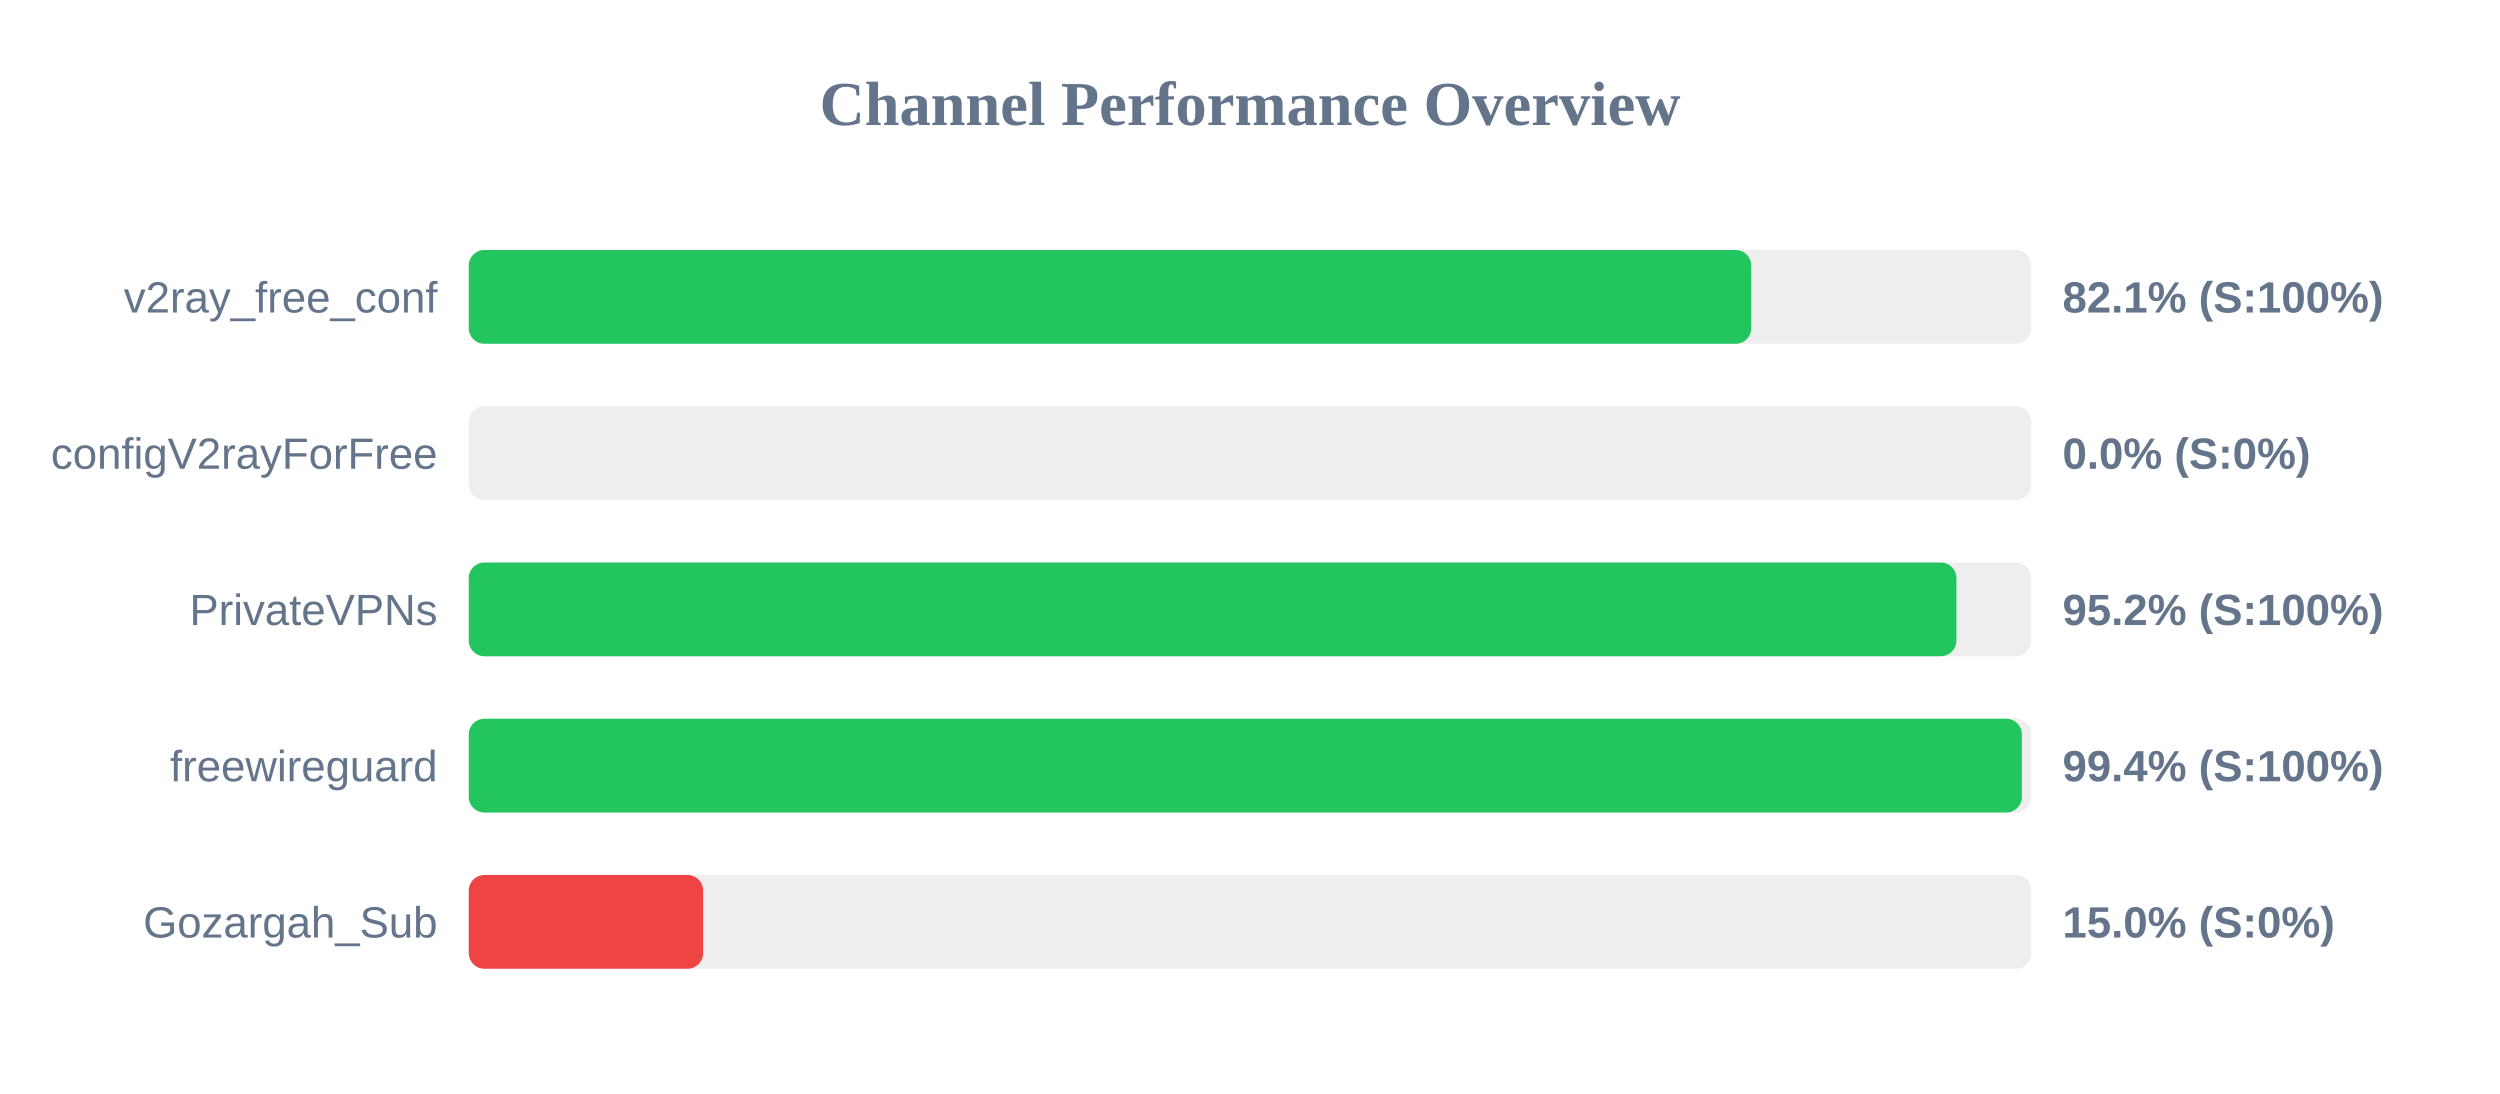
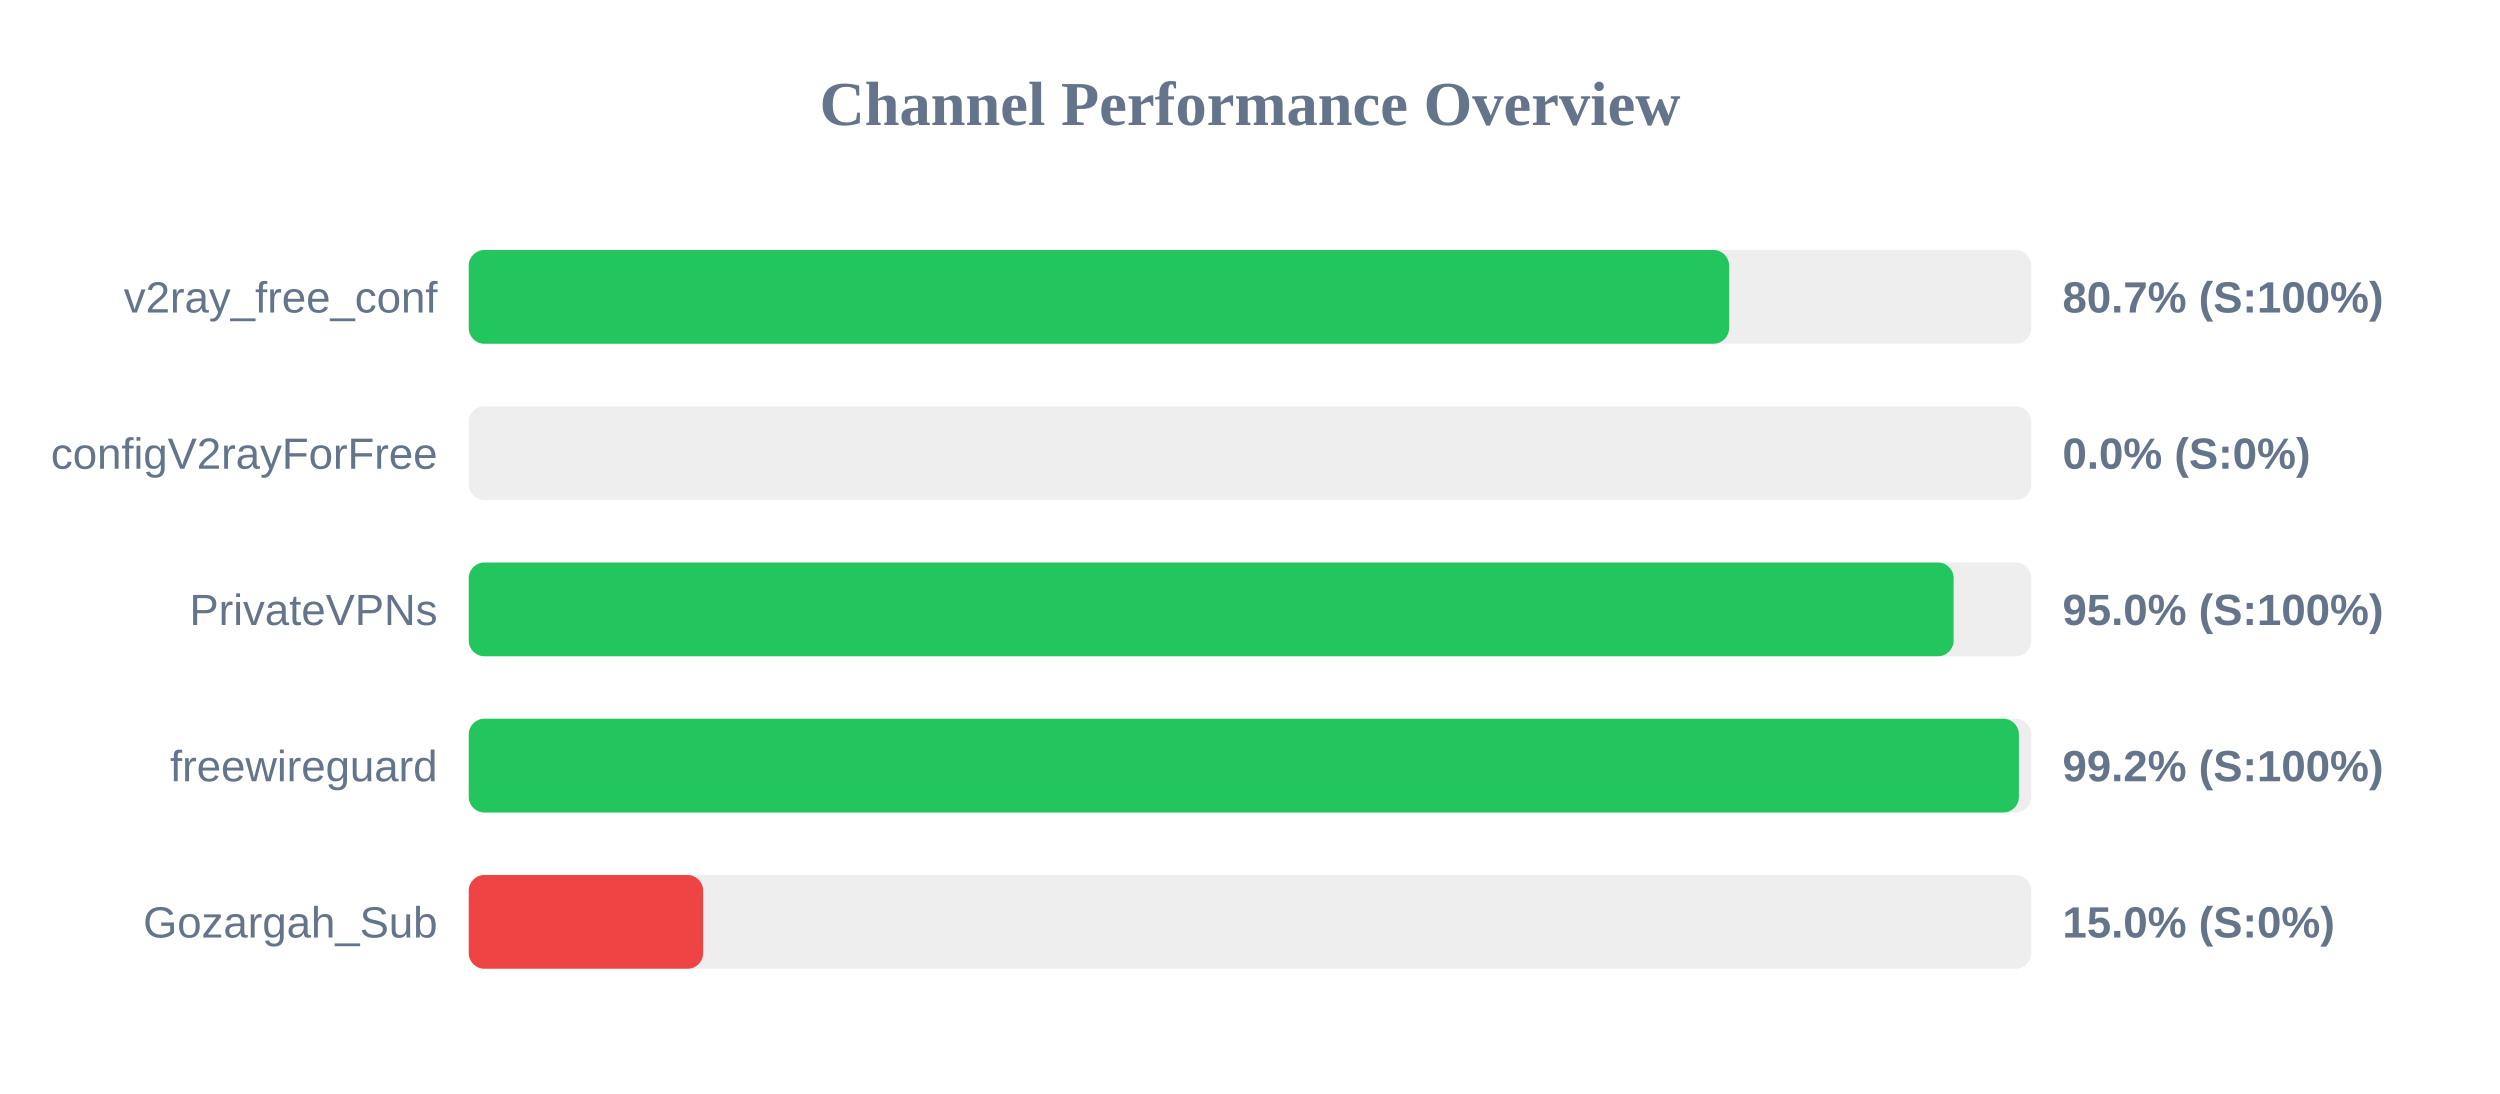
<svg xmlns="http://www.w3.org/2000/svg" width="800" height="350" version="1.1">
  <style>
        .row { font: 14px Arial; fill: #64748b; }
        .score { font: bold 14px Arial; fill: #64748b; }
    </style>
  <text x="400" y="40" text-anchor="middle" font-size="20px" font-weight="bold" fill="#64748b">Channel Performance Overview</text>
  <rect x="150" y="80" width="500" height="30" fill="#eee" rx="5" />
-   <rect x="150" y="80" width="410.4" height="30" fill="#22c55e" rx="5" />
+   <rect x="150" y="80" width="403.3" height="30" fill="#22c55e" rx="5" />
  <text x="140" y="100" text-anchor="end" class="row">v2ray_free_conf</text>
-   <text x="660" y="100" text-anchor="start" class="score">82.1% (S:100%)</text>
+   <text x="660" y="100" text-anchor="start" class="score">80.7% (S:100%)</text>
  <rect x="150" y="130" width="500" height="30" fill="#eee" rx="5" />
  <rect x="150" y="130" width="0.0" height="30" fill="#ef4444" rx="5" />
  <text x="140" y="150" text-anchor="end" class="row">configV2rayForFree</text>
  <text x="660" y="150" text-anchor="start" class="score">0.0% (S:0%)</text>
  <rect x="150" y="180" width="500" height="30" fill="#eee" rx="5" />
-   <rect x="150" y="180" width="476.05" height="30" fill="#22c55e" rx="5" />
+   <rect x="150" y="180" width="475.15" height="30" fill="#22c55e" rx="5" />
  <text x="140" y="200" text-anchor="end" class="row">PrivateVPNs</text>
-   <text x="660" y="200" text-anchor="start" class="score">95.2% (S:100%)</text>
+   <text x="660" y="200" text-anchor="start" class="score">95.0% (S:100%)</text>
  <rect x="150" y="230" width="500" height="30" fill="#eee" rx="5" />
-   <rect x="150" y="230" width="497.0" height="30" fill="#22c55e" rx="5" />
+   <rect x="150" y="230" width="496.05" height="30" fill="#22c55e" rx="5" />
  <text x="140" y="250" text-anchor="end" class="row">freewireguard</text>
-   <text x="660" y="250" text-anchor="start" class="score">99.4% (S:100%)</text>
+   <text x="660" y="250" text-anchor="start" class="score">99.2% (S:100%)</text>
  <rect x="150" y="280" width="500" height="30" fill="#eee" rx="5" />
  <rect x="150" y="280" width="75.0" height="30" fill="#ef4444" rx="5" />
  <text x="140" y="300" text-anchor="end" class="row">Gozargah_Sub</text>
  <text x="660" y="300" text-anchor="start" class="score">15.0% (S:0%)</text>
</svg>
